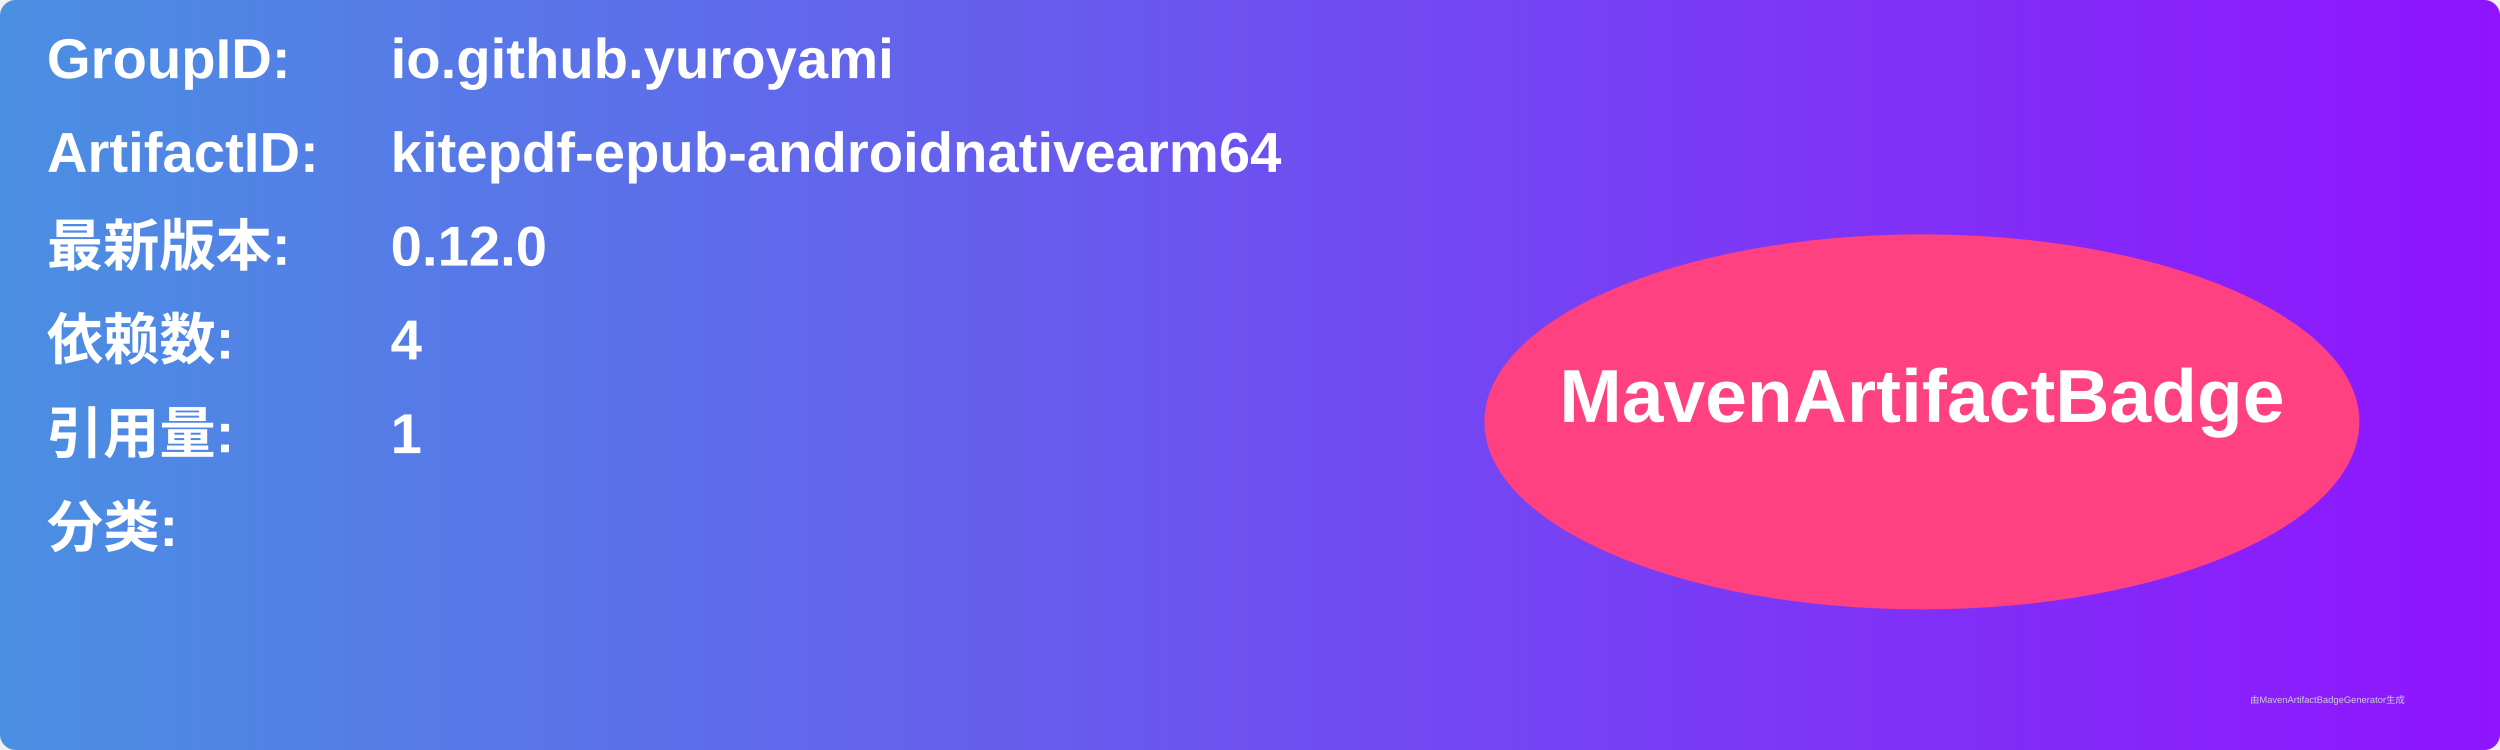
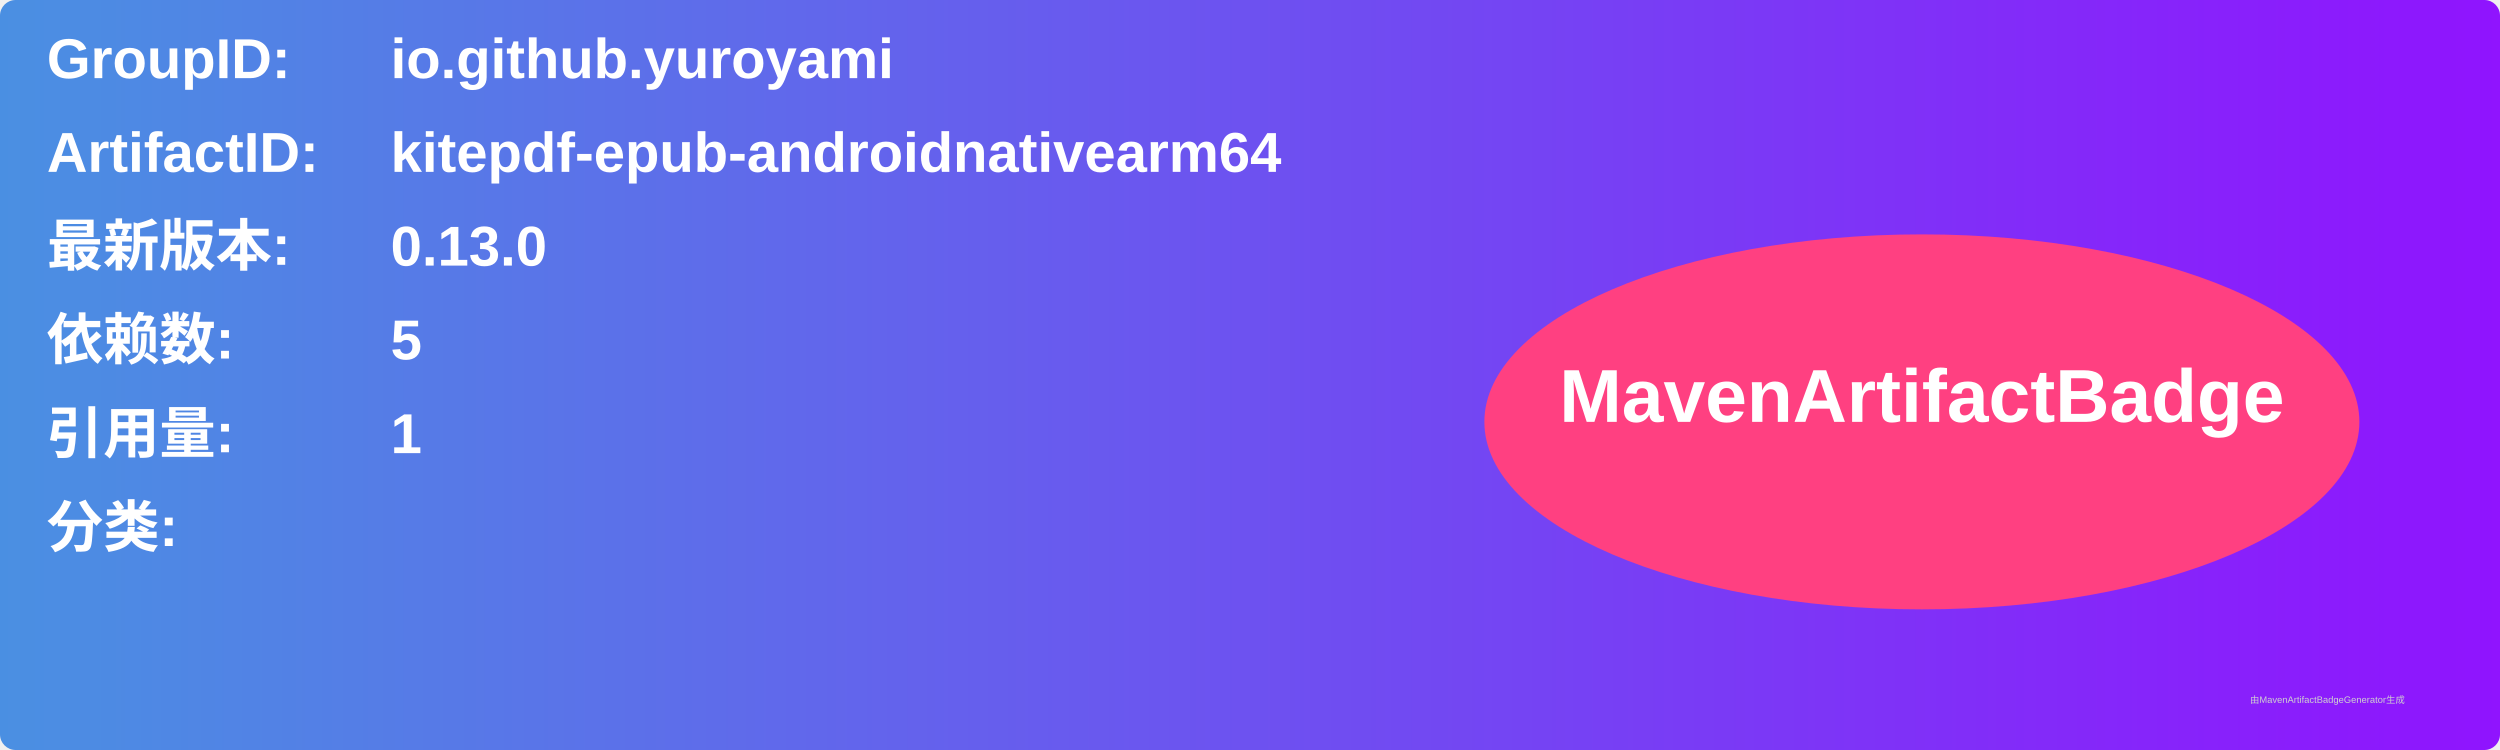
<svg xmlns="http://www.w3.org/2000/svg" width="800" height="240" viewBox="0 0 800 240">
  <linearGradient id="grad" x1="0%" y1="0%" x2="100%" y2="0%">
    <stop offset="0%" stop-color="#4a90e2" />
    <stop offset="100%" stop-color="#9013fe" />
  </linearGradient>
  <rect width="100%" height="100%" rx="5" ry="5" fill="url(#grad)" />
  <g transform="translate(15, 15)">
    <text x="0" y="10" font-family="Arial" font-size="18" fill="white" font-weight="bold" width="260">GroupID:</text>
    <text x="110" y="10" font-family="Arial" font-size="18" fill="white" font-weight="bold" width="460">io.github.yuroyami</text>
    <text x="0" y="40" font-family="Arial" font-size="18" fill="white" font-weight="bold" width="260">ArtifactID:</text>
    <text x="110" y="40" font-family="Arial" font-size="18" fill="white" font-weight="bold" width="460">kitepdf-epub-androidnativearm64</text>
    <text x="0" y="70" font-family="Arial" font-size="18" fill="white" font-weight="bold">最新版本:</text>
    <text x="110" y="70" font-family="Arial" font-size="18" fill="white" font-weight="bold">
-       <tspan font-weight="bold">0.12.0</tspan>
+       <tspan font-weight="bold">0.13.0</tspan>
    </text>
    <text x="0" y="100" font-family="Arial" font-size="18" fill="white" font-weight="bold">依赖数: </text>
    <text x="110" y="100" font-family="Arial" font-size="18" fill="white">
-       <tspan font-weight="bold">4</tspan>
+       <tspan font-weight="bold">5</tspan>
    </text>
    <text x="0" y="130" font-family="Arial" font-size="18" fill="white" font-weight="bold">引用量: </text>
    <text x="110" y="130" font-family="Arial" font-size="18" fill="white">
      <tspan font-weight="bold">1</tspan>
    </text>
    <text x="0" y="160" font-family="Arial" font-size="18" fill="white" font-weight="bold">分类:</text>
    <text x="10" y="190" font-family="Arial" font-size="10" fill="white">
      <tspan font-weight="bold" />
    </text>
    <ellipse cx="600" cy="120" rx="140" ry="60" fill="#ff4081" />
    <text x="600" y="120" text-anchor="middle" font-family="Arial" font-size="24" fill="white" font-weight="bold">MavenArtifactBadge</text>
  </g>
  <text x="720" y="225" font-family="Arial" font-size="3" fill="#d0d0d0">由MavenArtifactBadgeGenerator生成</text>
</svg>
